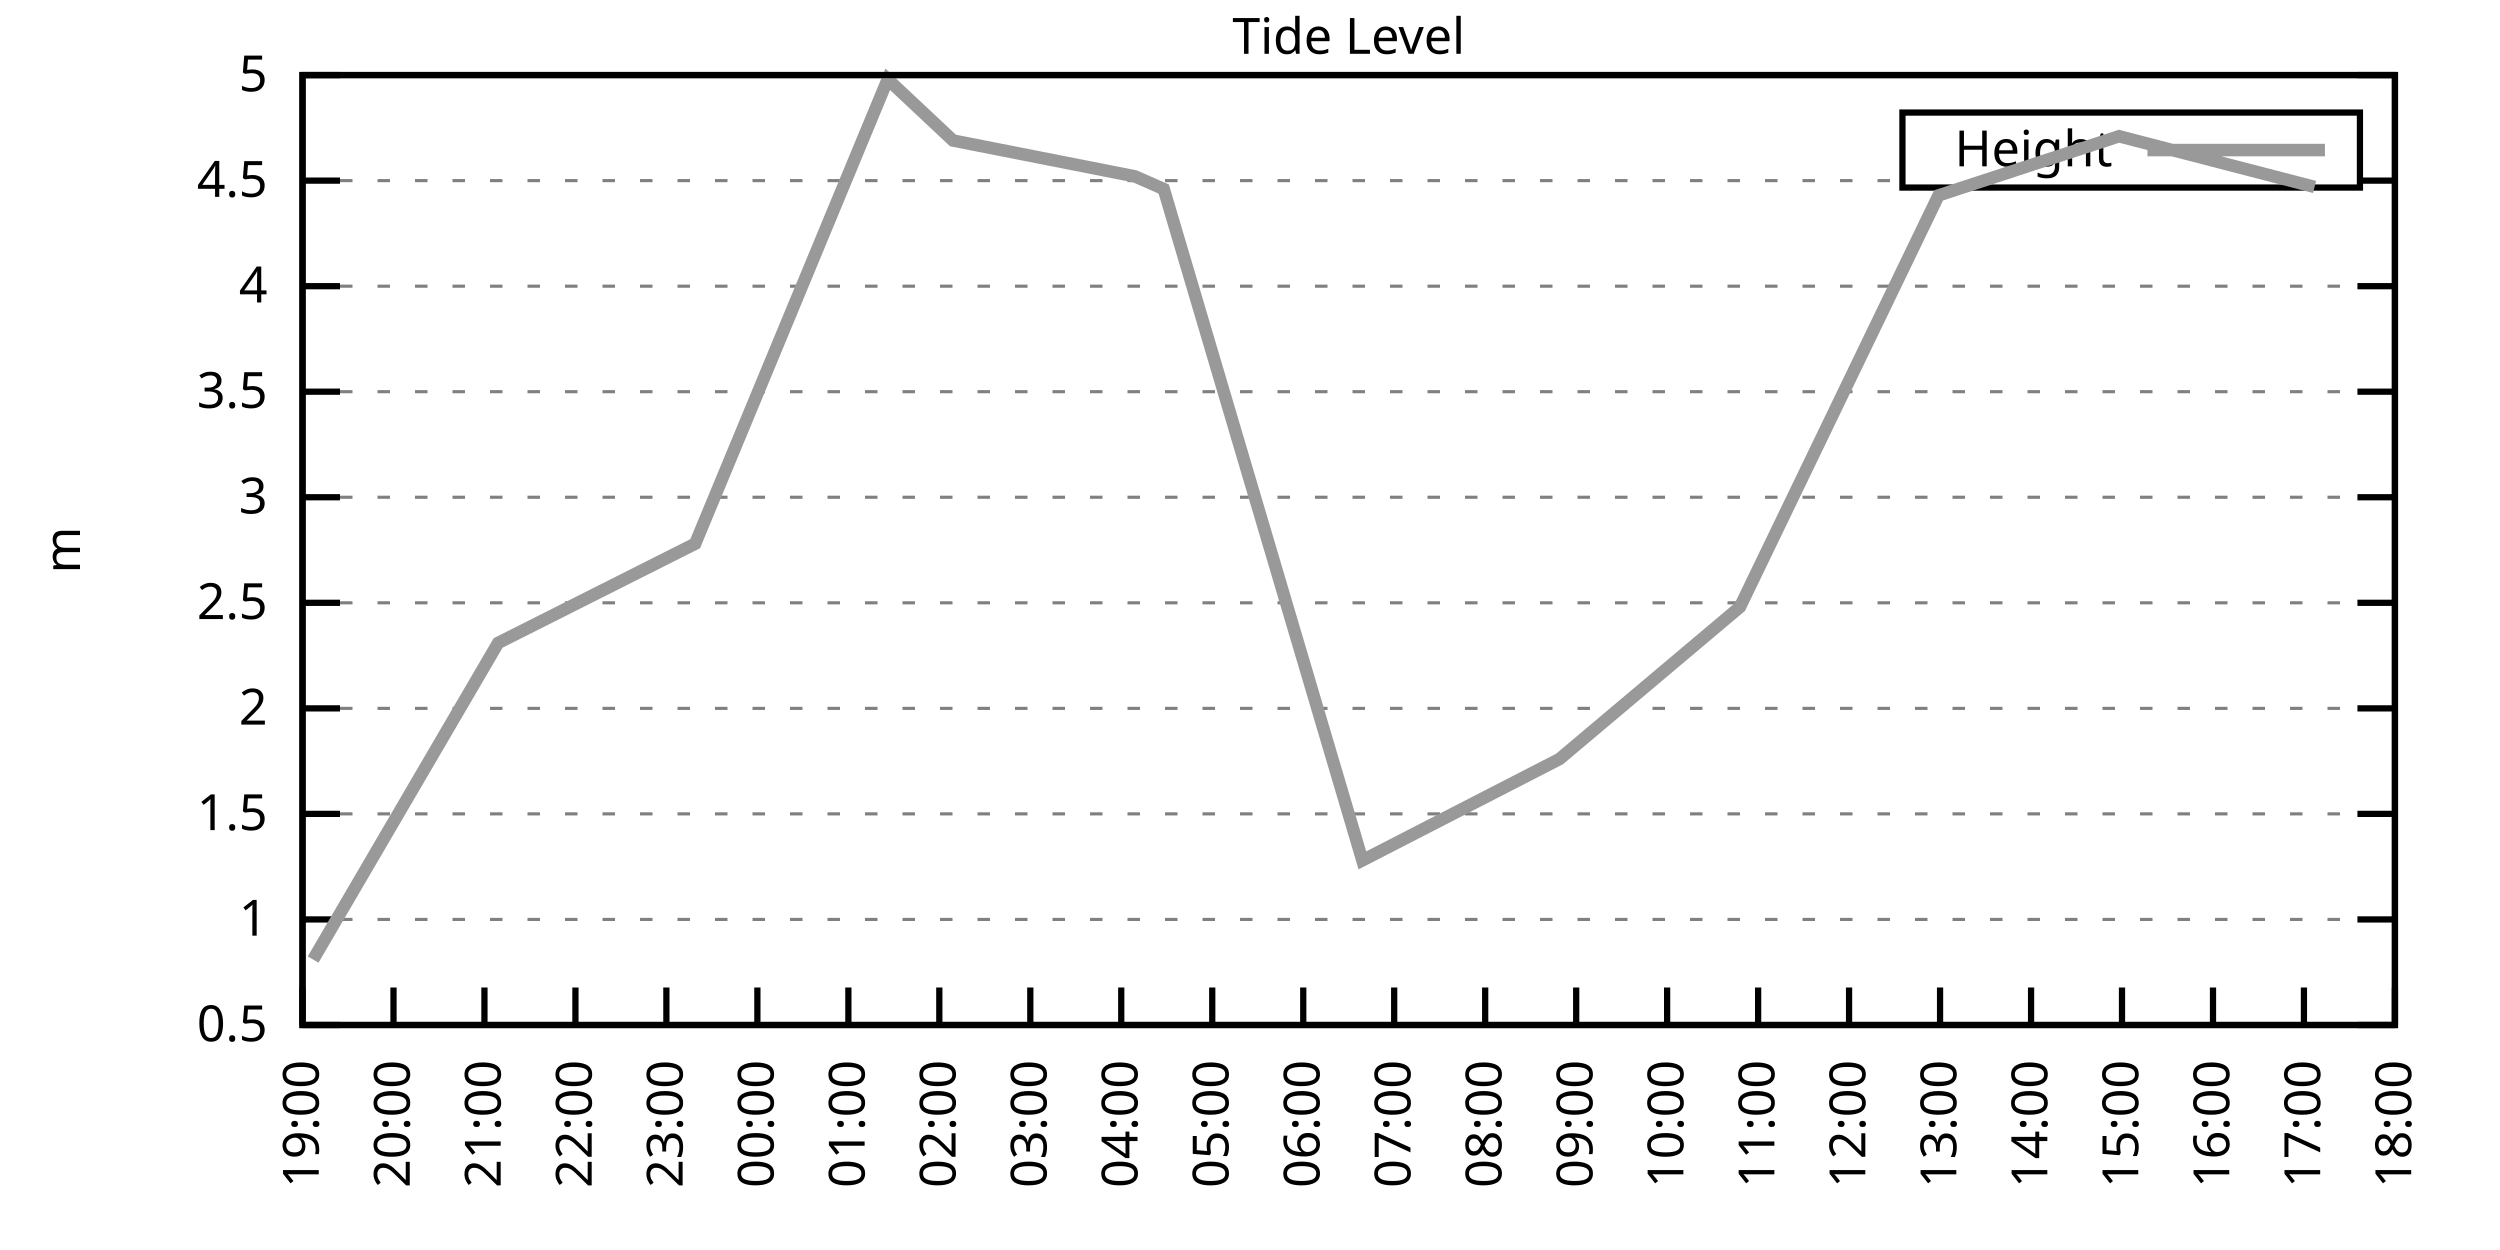
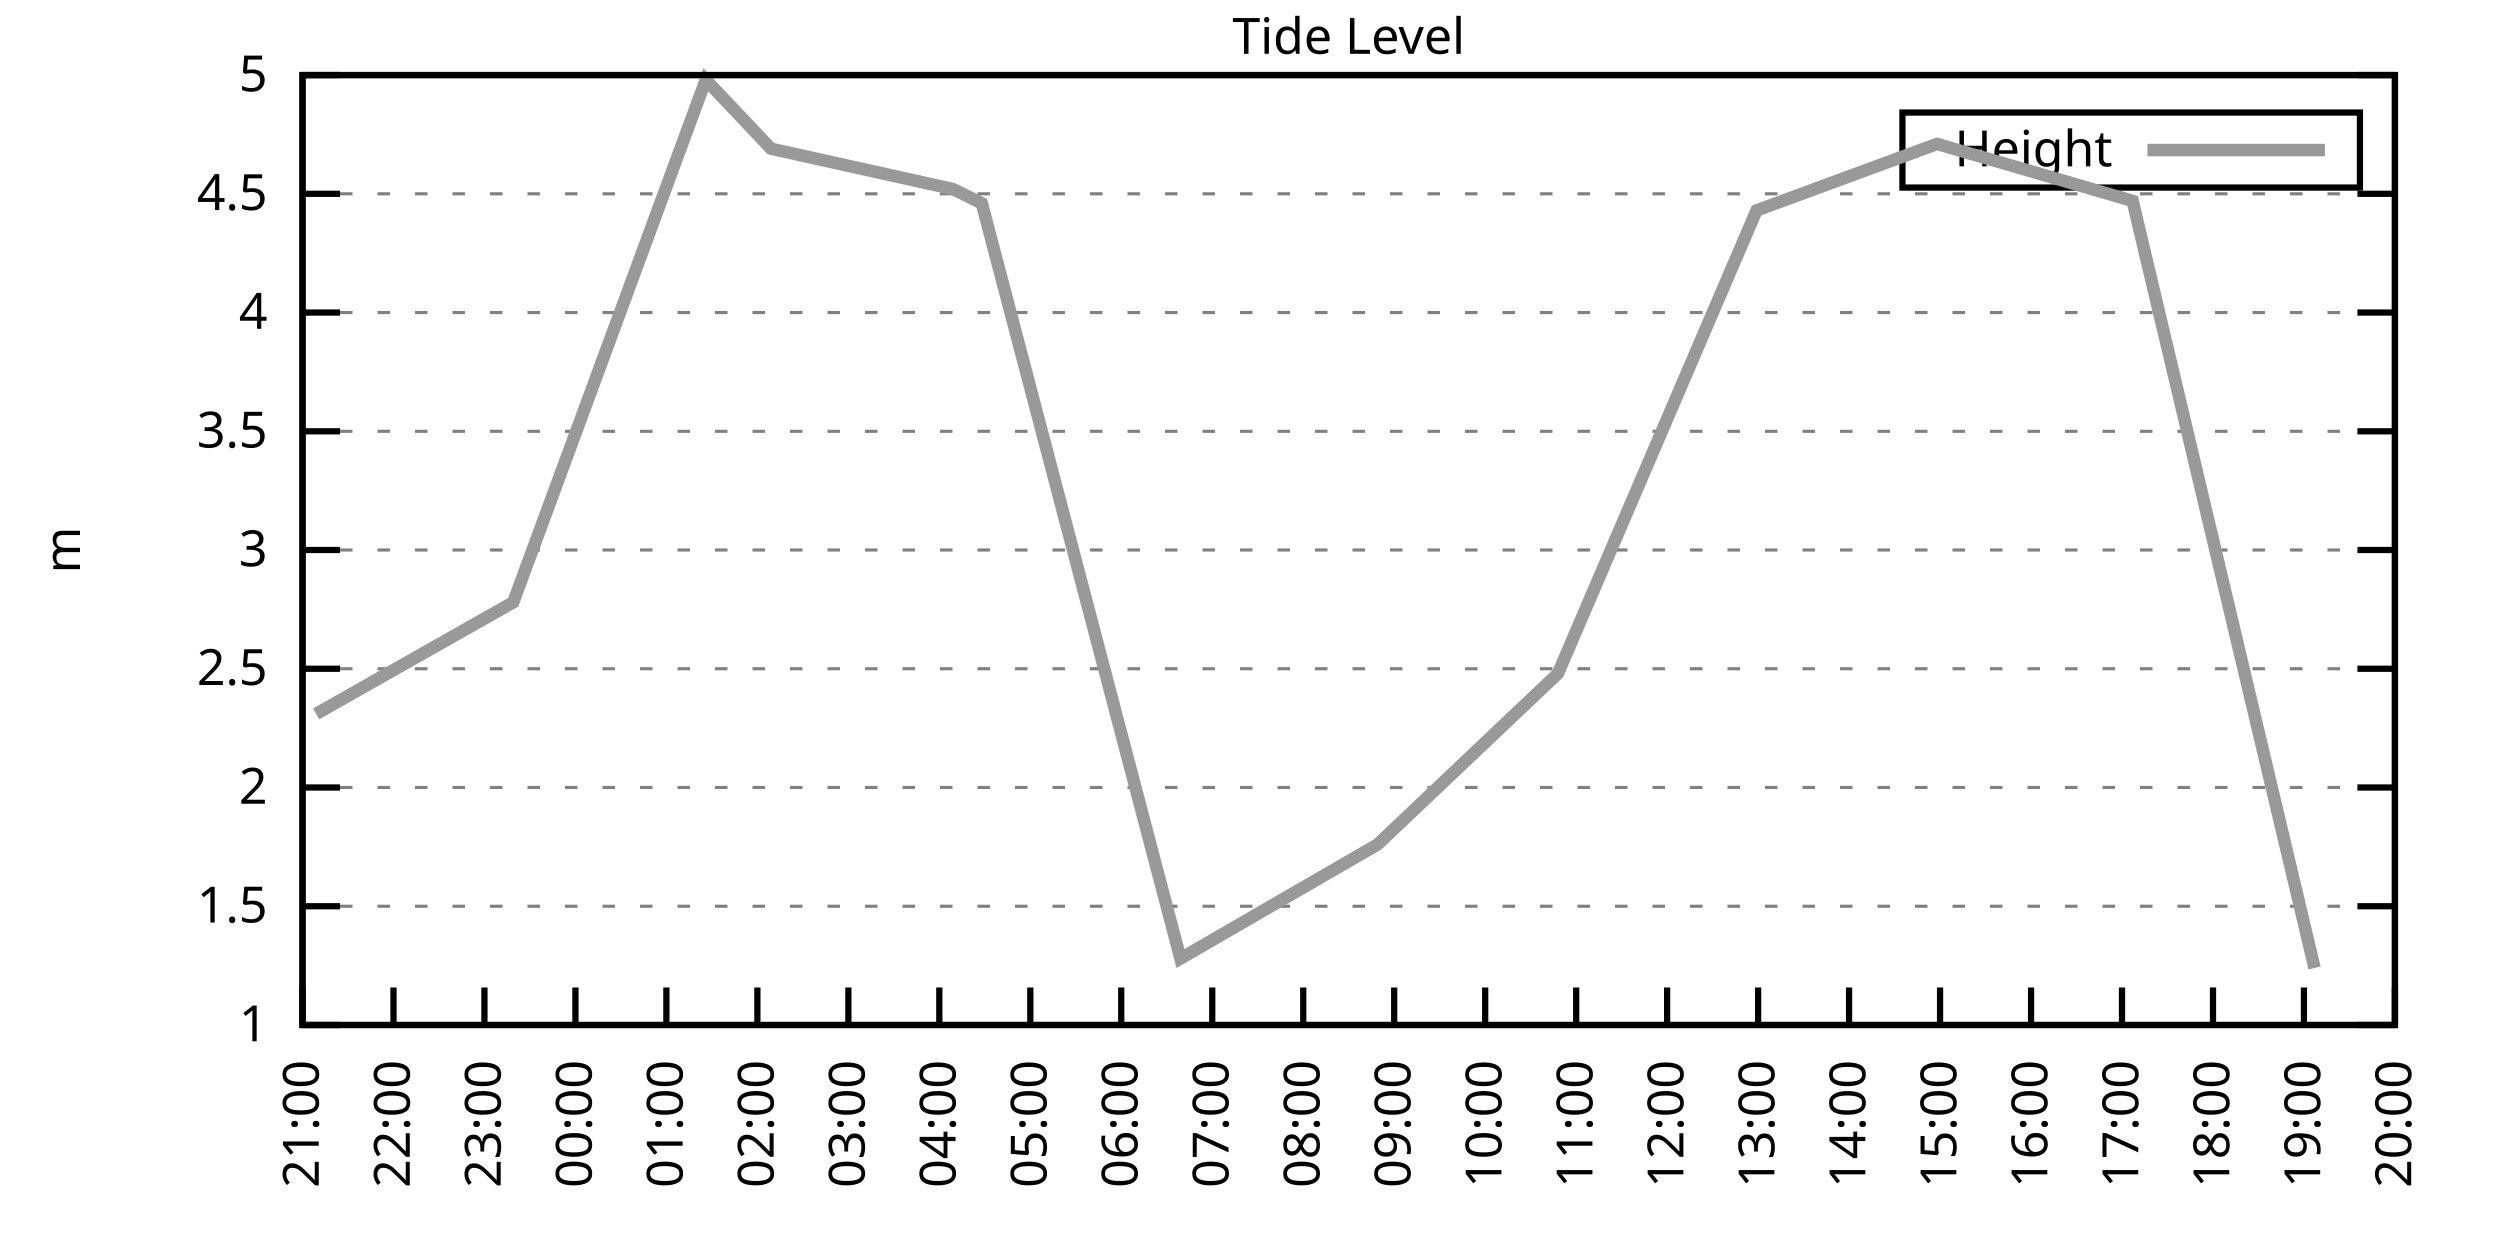
<svg xmlns="http://www.w3.org/2000/svg" xmlns:xlink="http://www.w3.org/1999/xlink" width="400" height="200" viewBox="0 0 400 200">
  <g id="gnuplot_canvas">
    <rect x="0" y="0" width="400" height="200" fill="none" />
    <defs>
      <circle id="gpDot" r="0.5" stroke-width="0.5" stroke="currentColor" />
      <path id="gpPt0" stroke-width="0.333" stroke="currentColor" d="M-1,0 h2 M0,-1 v2" />
      <path id="gpPt1" stroke-width="0.333" stroke="currentColor" d="M-1,-1 L1,1 M1,-1 L-1,1" />
      <path id="gpPt2" stroke-width="0.333" stroke="currentColor" d="M-1,0 L1,0 M0,-1 L0,1 M-1,-1 L1,1 M-1,1 L1,-1" />
      <rect id="gpPt3" stroke-width="0.333" stroke="currentColor" x="-1" y="-1" width="2" height="2" />
      <rect id="gpPt4" stroke-width="0.333" stroke="currentColor" fill="currentColor" x="-1" y="-1" width="2" height="2" />
      <circle id="gpPt5" stroke-width="0.333" stroke="currentColor" cx="0" cy="0" r="1" />
      <use xlink:href="#gpPt5" id="gpPt6" fill="currentColor" stroke="none" />
      <path id="gpPt7" stroke-width="0.333" stroke="currentColor" d="M0,-1.33 L-1.33,0.67 L1.33,0.67 z" />
      <use xlink:href="#gpPt7" id="gpPt8" fill="currentColor" stroke="none" />
      <use xlink:href="#gpPt7" id="gpPt9" stroke="currentColor" transform="rotate(180)" />
      <use xlink:href="#gpPt9" id="gpPt10" fill="currentColor" stroke="none" />
      <use xlink:href="#gpPt3" id="gpPt11" stroke="currentColor" transform="rotate(45)" />
      <use xlink:href="#gpPt11" id="gpPt12" fill="currentColor" stroke="none" />
      <path id="gpPt13" stroke-width="0.333" stroke="currentColor" d="M0,1.330 L1.265,0.411 L0.782,-1.067 L-0.782,-1.076 L-1.265,0.411 z" />
      <use xlink:href="#gpPt13" id="gpPt14" fill="currentColor" stroke="none" />
      <filter id="textbox" filterUnits="objectBoundingBox" x="0" y="0" height="1" width="1">
        <feFlood flood-color="white" flood-opacity="1" result="bgnd" />
        <feComposite in="SourceGraphic" in2="bgnd" operator="atop" />
      </filter>
      <filter id="greybox" filterUnits="objectBoundingBox" x="0" y="0" height="1" width="1">
        <feFlood flood-color="lightgrey" flood-opacity="1" result="grey" />
        <feComposite in="SourceGraphic" in2="grey" operator="atop" />
      </filter>
    </defs>
    <g fill="none" color="white" stroke="currentColor" stroke-width="1.00" stroke-linecap="butt" stroke-linejoin="miter">
</g>
    <g fill="none" color="black" stroke="currentColor" stroke-width="1.00" stroke-linecap="butt" stroke-linejoin="miter">
      <g stroke="none" shape-rendering="crispEdges">
        <polygon fill="rgb(255, 255, 255)" points="48.40,164.00 383.18,164.00 383.18,12.02 48.40,12.02 " />
      </g>
    </g>
    <g fill="none" color="black" stroke="currentColor" stroke-width="1.00" stroke-linecap="butt" stroke-linejoin="miter">
</g>
    <g fill="none" color="black" stroke="black" stroke-width="0.50" stroke-linecap="butt" stroke-linejoin="miter">
</g>
    <g fill="none" color="gray" stroke="currentColor" stroke-width="0.50" stroke-linecap="butt" stroke-linejoin="miter">
      <path stroke="gray" stroke-dasharray="2,4" class="gridline" d="M48.40,164.00 L383.19,164.00  " />
    </g>
    <g fill="none" color="gray" stroke="gray" stroke-width="1.00" stroke-linecap="butt" stroke-linejoin="miter">
</g>
    <g fill="none" color="black" stroke="currentColor" stroke-width="1.00" stroke-linecap="butt" stroke-linejoin="miter">
      <path stroke="black" d="M48.40,164.00 L54.40,164.00 M383.19,164.00 L377.19,164.00  " />
      <g transform="translate(42.80,166.60)" stroke="none" fill="black" font-family="Sans" font-size="8.00" text-anchor="end">
        <text>
-           <tspan font-family="Sans"> 0.5</tspan>
-         </text>
-       </g>
-     </g>
-     <g fill="none" color="black" stroke="currentColor" stroke-width="1.00" stroke-linecap="butt" stroke-linejoin="miter">
- </g>
-     <g fill="none" color="black" stroke="black" stroke-width="0.50" stroke-linecap="butt" stroke-linejoin="miter">
- </g>
-     <g fill="none" color="gray" stroke="currentColor" stroke-width="0.50" stroke-linecap="butt" stroke-linejoin="miter">
-       <path stroke="gray" stroke-dasharray="2,4" class="gridline" d="M48.40,147.11 L383.19,147.11  " />
-     </g>
-     <g fill="none" color="gray" stroke="gray" stroke-width="1.00" stroke-linecap="butt" stroke-linejoin="miter">
- </g>
-     <g fill="none" color="black" stroke="currentColor" stroke-width="1.00" stroke-linecap="butt" stroke-linejoin="miter">
-       <path stroke="black" d="M48.40,147.11 L54.40,147.11 M383.19,147.11 L377.19,147.11  " />
-       <g transform="translate(42.80,149.71)" stroke="none" fill="black" font-family="Sans" font-size="8.00" text-anchor="end">
-         <text>
          <tspan font-family="Sans"> 1</tspan>
        </text>
      </g>
    </g>
    <g fill="none" color="black" stroke="currentColor" stroke-width="1.00" stroke-linecap="butt" stroke-linejoin="miter">
</g>
    <g fill="none" color="black" stroke="black" stroke-width="0.50" stroke-linecap="butt" stroke-linejoin="miter">
</g>
    <g fill="none" color="gray" stroke="currentColor" stroke-width="0.50" stroke-linecap="butt" stroke-linejoin="miter">
-       <path stroke="gray" stroke-dasharray="2,4" class="gridline" d="M48.40,130.22 L383.19,130.22  " />
-     </g>
-     <g fill="none" color="gray" stroke="gray" stroke-width="1.00" stroke-linecap="butt" stroke-linejoin="miter">
- </g>
-     <g fill="none" color="black" stroke="currentColor" stroke-width="1.00" stroke-linecap="butt" stroke-linejoin="miter">
-       <path stroke="black" d="M48.40,130.22 L54.40,130.22 M383.19,130.22 L377.19,130.22  " />
-       <g transform="translate(42.80,132.82)" stroke="none" fill="black" font-family="Sans" font-size="8.00" text-anchor="end">
+       <path stroke="gray" stroke-dasharray="2,4" class="gridline" d="M48.40,145.00 L383.19,145.00  " />
+     </g>
+     <g fill="none" color="gray" stroke="gray" stroke-width="1.00" stroke-linecap="butt" stroke-linejoin="miter">
+ </g>
+     <g fill="none" color="black" stroke="currentColor" stroke-width="1.00" stroke-linecap="butt" stroke-linejoin="miter">
+       <path stroke="black" d="M48.40,145.00 L54.40,145.00 M383.19,145.00 L377.19,145.00  " />
+       <g transform="translate(42.80,147.60)" stroke="none" fill="black" font-family="Sans" font-size="8.00" text-anchor="end">
        <text>
          <tspan font-family="Sans"> 1.5</tspan>
        </text>
      </g>
    </g>
    <g fill="none" color="black" stroke="currentColor" stroke-width="1.00" stroke-linecap="butt" stroke-linejoin="miter">
</g>
    <g fill="none" color="black" stroke="black" stroke-width="0.50" stroke-linecap="butt" stroke-linejoin="miter">
</g>
    <g fill="none" color="gray" stroke="currentColor" stroke-width="0.50" stroke-linecap="butt" stroke-linejoin="miter">
-       <path stroke="gray" stroke-dasharray="2,4" class="gridline" d="M48.40,113.34 L383.19,113.34  " />
-     </g>
-     <g fill="none" color="gray" stroke="gray" stroke-width="1.00" stroke-linecap="butt" stroke-linejoin="miter">
- </g>
-     <g fill="none" color="black" stroke="currentColor" stroke-width="1.00" stroke-linecap="butt" stroke-linejoin="miter">
-       <path stroke="black" d="M48.40,113.34 L54.40,113.34 M383.19,113.34 L377.19,113.34  " />
-       <g transform="translate(42.80,115.94)" stroke="none" fill="black" font-family="Sans" font-size="8.00" text-anchor="end">
+       <path stroke="gray" stroke-dasharray="2,4" class="gridline" d="M48.40,126.00 L383.19,126.00  " />
+     </g>
+     <g fill="none" color="gray" stroke="gray" stroke-width="1.00" stroke-linecap="butt" stroke-linejoin="miter">
+ </g>
+     <g fill="none" color="black" stroke="currentColor" stroke-width="1.00" stroke-linecap="butt" stroke-linejoin="miter">
+       <path stroke="black" d="M48.40,126.00 L54.40,126.00 M383.19,126.00 L377.19,126.00  " />
+       <g transform="translate(42.80,128.60)" stroke="none" fill="black" font-family="Sans" font-size="8.00" text-anchor="end">
        <text>
          <tspan font-family="Sans"> 2</tspan>
        </text>
      </g>
    </g>
    <g fill="none" color="black" stroke="currentColor" stroke-width="1.00" stroke-linecap="butt" stroke-linejoin="miter">
</g>
    <g fill="none" color="black" stroke="black" stroke-width="0.50" stroke-linecap="butt" stroke-linejoin="miter">
</g>
    <g fill="none" color="gray" stroke="currentColor" stroke-width="0.50" stroke-linecap="butt" stroke-linejoin="miter">
-       <path stroke="gray" stroke-dasharray="2,4" class="gridline" d="M48.40,96.45 L383.19,96.45  " />
-     </g>
-     <g fill="none" color="gray" stroke="gray" stroke-width="1.00" stroke-linecap="butt" stroke-linejoin="miter">
- </g>
-     <g fill="none" color="black" stroke="currentColor" stroke-width="1.00" stroke-linecap="butt" stroke-linejoin="miter">
-       <path stroke="black" d="M48.40,96.45 L54.40,96.45 M383.19,96.45 L377.19,96.45  " />
-       <g transform="translate(42.80,99.05)" stroke="none" fill="black" font-family="Sans" font-size="8.00" text-anchor="end">
+       <path stroke="gray" stroke-dasharray="2,4" class="gridline" d="M48.40,107.00 L383.19,107.00  " />
+     </g>
+     <g fill="none" color="gray" stroke="gray" stroke-width="1.00" stroke-linecap="butt" stroke-linejoin="miter">
+ </g>
+     <g fill="none" color="black" stroke="currentColor" stroke-width="1.00" stroke-linecap="butt" stroke-linejoin="miter">
+       <path stroke="black" d="M48.40,107.00 L54.40,107.00 M383.19,107.00 L377.19,107.00  " />
+       <g transform="translate(42.80,109.60)" stroke="none" fill="black" font-family="Sans" font-size="8.00" text-anchor="end">
        <text>
          <tspan font-family="Sans"> 2.5</tspan>
        </text>
      </g>
    </g>
    <g fill="none" color="black" stroke="currentColor" stroke-width="1.00" stroke-linecap="butt" stroke-linejoin="miter">
</g>
    <g fill="none" color="black" stroke="black" stroke-width="0.50" stroke-linecap="butt" stroke-linejoin="miter">
</g>
    <g fill="none" color="gray" stroke="currentColor" stroke-width="0.50" stroke-linecap="butt" stroke-linejoin="miter">
-       <path stroke="gray" stroke-dasharray="2,4" class="gridline" d="M48.40,79.56 L383.19,79.56  " />
-     </g>
-     <g fill="none" color="gray" stroke="gray" stroke-width="1.00" stroke-linecap="butt" stroke-linejoin="miter">
- </g>
-     <g fill="none" color="black" stroke="currentColor" stroke-width="1.00" stroke-linecap="butt" stroke-linejoin="miter">
-       <path stroke="black" d="M48.40,79.56 L54.40,79.56 M383.19,79.56 L377.19,79.56  " />
-       <g transform="translate(42.80,82.16)" stroke="none" fill="black" font-family="Sans" font-size="8.00" text-anchor="end">
+       <path stroke="gray" stroke-dasharray="2,4" class="gridline" d="M48.40,88.00 L383.19,88.00  " />
+     </g>
+     <g fill="none" color="gray" stroke="gray" stroke-width="1.00" stroke-linecap="butt" stroke-linejoin="miter">
+ </g>
+     <g fill="none" color="black" stroke="currentColor" stroke-width="1.00" stroke-linecap="butt" stroke-linejoin="miter">
+       <path stroke="black" d="M48.40,88.00 L54.40,88.00 M383.19,88.00 L377.19,88.00  " />
+       <g transform="translate(42.80,90.60)" stroke="none" fill="black" font-family="Sans" font-size="8.00" text-anchor="end">
        <text>
          <tspan font-family="Sans"> 3</tspan>
        </text>
      </g>
    </g>
    <g fill="none" color="black" stroke="currentColor" stroke-width="1.00" stroke-linecap="butt" stroke-linejoin="miter">
</g>
    <g fill="none" color="black" stroke="black" stroke-width="0.50" stroke-linecap="butt" stroke-linejoin="miter">
</g>
    <g fill="none" color="gray" stroke="currentColor" stroke-width="0.50" stroke-linecap="butt" stroke-linejoin="miter">
-       <path stroke="gray" stroke-dasharray="2,4" class="gridline" d="M48.40,62.67 L383.19,62.67  " />
-     </g>
-     <g fill="none" color="gray" stroke="gray" stroke-width="1.00" stroke-linecap="butt" stroke-linejoin="miter">
- </g>
-     <g fill="none" color="black" stroke="currentColor" stroke-width="1.00" stroke-linecap="butt" stroke-linejoin="miter">
-       <path stroke="black" d="M48.40,62.67 L54.40,62.67 M383.19,62.67 L377.19,62.67  " />
-       <g transform="translate(42.80,65.27)" stroke="none" fill="black" font-family="Sans" font-size="8.00" text-anchor="end">
+       <path stroke="gray" stroke-dasharray="2,4" class="gridline" d="M48.40,69.01 L383.19,69.01  " />
+     </g>
+     <g fill="none" color="gray" stroke="gray" stroke-width="1.00" stroke-linecap="butt" stroke-linejoin="miter">
+ </g>
+     <g fill="none" color="black" stroke="currentColor" stroke-width="1.00" stroke-linecap="butt" stroke-linejoin="miter">
+       <path stroke="black" d="M48.40,69.01 L54.40,69.01 M383.19,69.01 L377.19,69.01  " />
+       <g transform="translate(42.80,71.61)" stroke="none" fill="black" font-family="Sans" font-size="8.00" text-anchor="end">
        <text>
          <tspan font-family="Sans"> 3.5</tspan>
        </text>
      </g>
    </g>
    <g fill="none" color="black" stroke="currentColor" stroke-width="1.00" stroke-linecap="butt" stroke-linejoin="miter">
</g>
    <g fill="none" color="black" stroke="black" stroke-width="0.50" stroke-linecap="butt" stroke-linejoin="miter">
</g>
    <g fill="none" color="gray" stroke="currentColor" stroke-width="0.50" stroke-linecap="butt" stroke-linejoin="miter">
-       <path stroke="gray" stroke-dasharray="2,4" class="gridline" d="M48.40,45.79 L383.19,45.79  " />
-     </g>
-     <g fill="none" color="gray" stroke="gray" stroke-width="1.00" stroke-linecap="butt" stroke-linejoin="miter">
- </g>
-     <g fill="none" color="black" stroke="currentColor" stroke-width="1.00" stroke-linecap="butt" stroke-linejoin="miter">
-       <path stroke="black" d="M48.40,45.79 L54.40,45.79 M383.19,45.79 L377.19,45.79  " />
-       <g transform="translate(42.80,48.39)" stroke="none" fill="black" font-family="Sans" font-size="8.00" text-anchor="end">
+       <path stroke="gray" stroke-dasharray="2,4" class="gridline" d="M48.40,50.01 L383.19,50.01  " />
+     </g>
+     <g fill="none" color="gray" stroke="gray" stroke-width="1.00" stroke-linecap="butt" stroke-linejoin="miter">
+ </g>
+     <g fill="none" color="black" stroke="currentColor" stroke-width="1.00" stroke-linecap="butt" stroke-linejoin="miter">
+       <path stroke="black" d="M48.40,50.01 L54.40,50.01 M383.19,50.01 L377.19,50.01  " />
+       <g transform="translate(42.80,52.61)" stroke="none" fill="black" font-family="Sans" font-size="8.00" text-anchor="end">
        <text>
          <tspan font-family="Sans"> 4</tspan>
        </text>
      </g>
    </g>
    <g fill="none" color="black" stroke="currentColor" stroke-width="1.00" stroke-linecap="butt" stroke-linejoin="miter">
</g>
    <g fill="none" color="black" stroke="black" stroke-width="0.50" stroke-linecap="butt" stroke-linejoin="miter">
</g>
    <g fill="none" color="gray" stroke="currentColor" stroke-width="0.50" stroke-linecap="butt" stroke-linejoin="miter">
-       <path stroke="gray" stroke-dasharray="2,4" class="gridline" d="M48.40,28.90 L304.39,28.90 M377.59,28.90 L383.19,28.90  " />
-     </g>
-     <g fill="none" color="gray" stroke="gray" stroke-width="1.00" stroke-linecap="butt" stroke-linejoin="miter">
- </g>
-     <g fill="none" color="black" stroke="currentColor" stroke-width="1.00" stroke-linecap="butt" stroke-linejoin="miter">
-       <path stroke="black" d="M48.40,28.90 L54.40,28.90 M383.19,28.90 L377.19,28.90  " />
-       <g transform="translate(42.80,31.50)" stroke="none" fill="black" font-family="Sans" font-size="8.00" text-anchor="end">
+       <path stroke="gray" stroke-dasharray="2,4" class="gridline" d="M48.40,31.01 L383.19,31.01  " />
+     </g>
+     <g fill="none" color="gray" stroke="gray" stroke-width="1.00" stroke-linecap="butt" stroke-linejoin="miter">
+ </g>
+     <g fill="none" color="black" stroke="currentColor" stroke-width="1.00" stroke-linecap="butt" stroke-linejoin="miter">
+       <path stroke="black" d="M48.40,31.01 L54.40,31.01 M383.19,31.01 L377.19,31.01  " />
+       <g transform="translate(42.80,33.61)" stroke="none" fill="black" font-family="Sans" font-size="8.00" text-anchor="end">
        <text>
          <tspan font-family="Sans"> 4.5</tspan>
        </text>
      </g>
    </g>
    <g fill="none" color="black" stroke="currentColor" stroke-width="1.00" stroke-linecap="butt" stroke-linejoin="miter">
</g>
    <g fill="none" color="black" stroke="black" stroke-width="0.50" stroke-linecap="butt" stroke-linejoin="miter">
</g>
    <g fill="none" color="gray" stroke="currentColor" stroke-width="0.50" stroke-linecap="butt" stroke-linejoin="miter">
      <path stroke="gray" stroke-dasharray="2,4" class="gridline" d="M48.40,12.01 L383.19,12.01  " />
    </g>
    <g fill="none" color="gray" stroke="gray" stroke-width="1.00" stroke-linecap="butt" stroke-linejoin="miter">
</g>
    <g fill="none" color="black" stroke="currentColor" stroke-width="1.00" stroke-linecap="butt" stroke-linejoin="miter">
      <path stroke="black" d="M48.40,12.01 L54.40,12.01 M383.19,12.01 L377.19,12.01  " />
      <g transform="translate(42.80,14.61)" stroke="none" fill="black" font-family="Sans" font-size="8.00" text-anchor="end">
        <text>
          <tspan font-family="Sans"> 5</tspan>
        </text>
      </g>
    </g>
    <g fill="none" color="black" stroke="currentColor" stroke-width="1.00" stroke-linecap="butt" stroke-linejoin="miter">
      <path stroke="black" d="M48.40,164.00 L48.40,158.00  " />
      <g transform="translate(51.00,169.60) rotate(270.00)" stroke="none" fill="black" font-family="Sans" font-size="8.00" text-anchor="end">
        <text>
-           <tspan font-family="Sans">19:00</tspan>
+           <tspan font-family="Sans">21:00</tspan>
        </text>
      </g>
    </g>
    <g fill="none" color="black" stroke="currentColor" stroke-width="1.00" stroke-linecap="butt" stroke-linejoin="miter">
      <path stroke="black" d="M62.96,164.00 L62.96,158.00  " />
      <g transform="translate(65.56,169.60) rotate(270.00)" stroke="none" fill="black" font-family="Sans" font-size="8.00" text-anchor="end">
        <text>
-           <tspan font-family="Sans">20:00</tspan>
+           <tspan font-family="Sans">22:00</tspan>
        </text>
      </g>
    </g>
    <g fill="none" color="black" stroke="currentColor" stroke-width="1.00" stroke-linecap="butt" stroke-linejoin="miter">
      <path stroke="black" d="M77.51,164.00 L77.51,158.00  " />
      <g transform="translate(80.11,169.60) rotate(270.00)" stroke="none" fill="black" font-family="Sans" font-size="8.00" text-anchor="end">
        <text>
-           <tspan font-family="Sans">21:00</tspan>
+           <tspan font-family="Sans">23:00</tspan>
        </text>
      </g>
    </g>
    <g fill="none" color="black" stroke="currentColor" stroke-width="1.00" stroke-linecap="butt" stroke-linejoin="miter">
      <path stroke="black" d="M92.07,164.00 L92.07,158.00  " />
      <g transform="translate(94.67,169.60) rotate(270.00)" stroke="none" fill="black" font-family="Sans" font-size="8.00" text-anchor="end">
        <text>
-           <tspan font-family="Sans">22:00</tspan>
+           <tspan font-family="Sans">00:00</tspan>
        </text>
      </g>
    </g>
    <g fill="none" color="black" stroke="currentColor" stroke-width="1.00" stroke-linecap="butt" stroke-linejoin="miter">
      <path stroke="black" d="M106.62,164.00 L106.62,158.00  " />
      <g transform="translate(109.22,169.60) rotate(270.00)" stroke="none" fill="black" font-family="Sans" font-size="8.00" text-anchor="end">
        <text>
-           <tspan font-family="Sans">23:00</tspan>
+           <tspan font-family="Sans">01:00</tspan>
        </text>
      </g>
    </g>
    <g fill="none" color="black" stroke="currentColor" stroke-width="1.00" stroke-linecap="butt" stroke-linejoin="miter">
      <path stroke="black" d="M121.18,164.00 L121.18,158.00  " />
      <g transform="translate(123.78,169.60) rotate(270.00)" stroke="none" fill="black" font-family="Sans" font-size="8.00" text-anchor="end">
        <text>
-           <tspan font-family="Sans">00:00</tspan>
+           <tspan font-family="Sans">02:00</tspan>
        </text>
      </g>
    </g>
    <g fill="none" color="black" stroke="currentColor" stroke-width="1.00" stroke-linecap="butt" stroke-linejoin="miter">
      <path stroke="black" d="M135.74,164.00 L135.74,158.00  " />
      <g transform="translate(138.34,169.60) rotate(270.00)" stroke="none" fill="black" font-family="Sans" font-size="8.00" text-anchor="end">
        <text>
-           <tspan font-family="Sans">01:00</tspan>
+           <tspan font-family="Sans">03:00</tspan>
        </text>
      </g>
    </g>
    <g fill="none" color="black" stroke="currentColor" stroke-width="1.00" stroke-linecap="butt" stroke-linejoin="miter">
      <path stroke="black" d="M150.29,164.00 L150.29,158.00  " />
      <g transform="translate(152.89,169.60) rotate(270.00)" stroke="none" fill="black" font-family="Sans" font-size="8.00" text-anchor="end">
        <text>
-           <tspan font-family="Sans">02:00</tspan>
+           <tspan font-family="Sans">04:00</tspan>
        </text>
      </g>
    </g>
    <g fill="none" color="black" stroke="currentColor" stroke-width="1.00" stroke-linecap="butt" stroke-linejoin="miter">
      <path stroke="black" d="M164.85,164.00 L164.85,158.00  " />
      <g transform="translate(167.45,169.60) rotate(270.00)" stroke="none" fill="black" font-family="Sans" font-size="8.00" text-anchor="end">
        <text>
-           <tspan font-family="Sans">03:00</tspan>
+           <tspan font-family="Sans">05:00</tspan>
        </text>
      </g>
    </g>
    <g fill="none" color="black" stroke="currentColor" stroke-width="1.00" stroke-linecap="butt" stroke-linejoin="miter">
      <path stroke="black" d="M179.40,164.00 L179.40,158.00  " />
      <g transform="translate(182.00,169.60) rotate(270.00)" stroke="none" fill="black" font-family="Sans" font-size="8.00" text-anchor="end">
        <text>
-           <tspan font-family="Sans">04:00</tspan>
+           <tspan font-family="Sans">06:00</tspan>
        </text>
      </g>
    </g>
    <g fill="none" color="black" stroke="currentColor" stroke-width="1.00" stroke-linecap="butt" stroke-linejoin="miter">
      <path stroke="black" d="M193.96,164.00 L193.96,158.00  " />
      <g transform="translate(196.56,169.60) rotate(270.00)" stroke="none" fill="black" font-family="Sans" font-size="8.00" text-anchor="end">
        <text>
-           <tspan font-family="Sans">05:00</tspan>
+           <tspan font-family="Sans">07:00</tspan>
        </text>
      </g>
    </g>
    <g fill="none" color="black" stroke="currentColor" stroke-width="1.00" stroke-linecap="butt" stroke-linejoin="miter">
      <path stroke="black" d="M208.52,164.00 L208.52,158.00  " />
      <g transform="translate(211.12,169.60) rotate(270.00)" stroke="none" fill="black" font-family="Sans" font-size="8.00" text-anchor="end">
        <text>
-           <tspan font-family="Sans">06:00</tspan>
+           <tspan font-family="Sans">08:00</tspan>
        </text>
      </g>
    </g>
    <g fill="none" color="black" stroke="currentColor" stroke-width="1.00" stroke-linecap="butt" stroke-linejoin="miter">
      <path stroke="black" d="M223.07,164.00 L223.07,158.00  " />
      <g transform="translate(225.67,169.60) rotate(270.00)" stroke="none" fill="black" font-family="Sans" font-size="8.00" text-anchor="end">
        <text>
-           <tspan font-family="Sans">07:00</tspan>
+           <tspan font-family="Sans">09:00</tspan>
        </text>
      </g>
    </g>
    <g fill="none" color="black" stroke="currentColor" stroke-width="1.00" stroke-linecap="butt" stroke-linejoin="miter">
      <path stroke="black" d="M237.63,164.00 L237.63,158.00  " />
      <g transform="translate(240.23,169.60) rotate(270.00)" stroke="none" fill="black" font-family="Sans" font-size="8.00" text-anchor="end">
        <text>
-           <tspan font-family="Sans">08:00</tspan>
+           <tspan font-family="Sans">10:00</tspan>
        </text>
      </g>
    </g>
    <g fill="none" color="black" stroke="currentColor" stroke-width="1.00" stroke-linecap="butt" stroke-linejoin="miter">
      <path stroke="black" d="M252.19,164.00 L252.19,158.00  " />
      <g transform="translate(254.79,169.60) rotate(270.00)" stroke="none" fill="black" font-family="Sans" font-size="8.00" text-anchor="end">
        <text>
-           <tspan font-family="Sans">09:00</tspan>
+           <tspan font-family="Sans">11:00</tspan>
        </text>
      </g>
    </g>
    <g fill="none" color="black" stroke="currentColor" stroke-width="1.00" stroke-linecap="butt" stroke-linejoin="miter">
      <path stroke="black" d="M266.74,164.00 L266.74,158.00  " />
      <g transform="translate(269.34,169.60) rotate(270.00)" stroke="none" fill="black" font-family="Sans" font-size="8.00" text-anchor="end">
        <text>
-           <tspan font-family="Sans">10:00</tspan>
+           <tspan font-family="Sans">12:00</tspan>
        </text>
      </g>
    </g>
    <g fill="none" color="black" stroke="currentColor" stroke-width="1.00" stroke-linecap="butt" stroke-linejoin="miter">
      <path stroke="black" d="M281.30,164.00 L281.30,158.00  " />
      <g transform="translate(283.90,169.60) rotate(270.00)" stroke="none" fill="black" font-family="Sans" font-size="8.00" text-anchor="end">
        <text>
-           <tspan font-family="Sans">11:00</tspan>
+           <tspan font-family="Sans">13:00</tspan>
        </text>
      </g>
    </g>
    <g fill="none" color="black" stroke="currentColor" stroke-width="1.00" stroke-linecap="butt" stroke-linejoin="miter">
      <path stroke="black" d="M295.85,164.00 L295.85,158.00  " />
      <g transform="translate(298.45,169.60) rotate(270.00)" stroke="none" fill="black" font-family="Sans" font-size="8.00" text-anchor="end">
        <text>
-           <tspan font-family="Sans">12:00</tspan>
+           <tspan font-family="Sans">14:00</tspan>
        </text>
      </g>
    </g>
    <g fill="none" color="black" stroke="currentColor" stroke-width="1.00" stroke-linecap="butt" stroke-linejoin="miter">
      <path stroke="black" d="M310.41,164.00 L310.41,158.00  " />
      <g transform="translate(313.01,169.60) rotate(270.00)" stroke="none" fill="black" font-family="Sans" font-size="8.00" text-anchor="end">
        <text>
-           <tspan font-family="Sans">13:00</tspan>
+           <tspan font-family="Sans">15:00</tspan>
        </text>
      </g>
    </g>
    <g fill="none" color="black" stroke="currentColor" stroke-width="1.00" stroke-linecap="butt" stroke-linejoin="miter">
      <path stroke="black" d="M324.97,164.00 L324.97,158.00  " />
      <g transform="translate(327.57,169.60) rotate(270.00)" stroke="none" fill="black" font-family="Sans" font-size="8.00" text-anchor="end">
        <text>
-           <tspan font-family="Sans">14:00</tspan>
+           <tspan font-family="Sans">16:00</tspan>
        </text>
      </g>
    </g>
    <g fill="none" color="black" stroke="currentColor" stroke-width="1.00" stroke-linecap="butt" stroke-linejoin="miter">
      <path stroke="black" d="M339.52,164.00 L339.52,158.00  " />
      <g transform="translate(342.12,169.60) rotate(270.00)" stroke="none" fill="black" font-family="Sans" font-size="8.00" text-anchor="end">
        <text>
-           <tspan font-family="Sans">15:00</tspan>
+           <tspan font-family="Sans">17:00</tspan>
        </text>
      </g>
    </g>
    <g fill="none" color="black" stroke="currentColor" stroke-width="1.00" stroke-linecap="butt" stroke-linejoin="miter">
      <path stroke="black" d="M354.08,164.00 L354.08,158.00  " />
      <g transform="translate(356.68,169.60) rotate(270.00)" stroke="none" fill="black" font-family="Sans" font-size="8.00" text-anchor="end">
        <text>
-           <tspan font-family="Sans">16:00</tspan>
+           <tspan font-family="Sans">18:00</tspan>
        </text>
      </g>
    </g>
    <g fill="none" color="black" stroke="currentColor" stroke-width="1.00" stroke-linecap="butt" stroke-linejoin="miter">
      <path stroke="black" d="M368.63,164.00 L368.63,158.00  " />
      <g transform="translate(371.23,169.60) rotate(270.00)" stroke="none" fill="black" font-family="Sans" font-size="8.00" text-anchor="end">
        <text>
-           <tspan font-family="Sans">17:00</tspan>
+           <tspan font-family="Sans">19:00</tspan>
        </text>
      </g>
    </g>
    <g fill="none" color="black" stroke="currentColor" stroke-width="1.00" stroke-linecap="butt" stroke-linejoin="miter">
      <path stroke="black" d="M383.19,164.00 L383.19,158.00  " />
      <g transform="translate(385.79,169.60) rotate(270.00)" stroke="none" fill="black" font-family="Sans" font-size="8.00" text-anchor="end">
        <text>
-           <tspan font-family="Sans">18:00</tspan>
+           <tspan font-family="Sans">20:00</tspan>
        </text>
      </g>
    </g>
    <g fill="none" color="black" stroke="currentColor" stroke-width="1.00" stroke-linecap="butt" stroke-linejoin="miter">
</g>
    <g fill="none" color="black" stroke="currentColor" stroke-width="1.00" stroke-linecap="butt" stroke-linejoin="miter">
      <path stroke="black" d="M48.40,12.01 L48.40,164.00 L383.19,164.00 L383.19,12.01 L48.40,12.01 Z  " />
    </g>
    <g fill="none" color="black" stroke="currentColor" stroke-width="1.00" stroke-linecap="butt" stroke-linejoin="miter">
</g>
    <g fill="none" color="black" stroke="currentColor" stroke-width="1.00" stroke-linecap="butt" stroke-linejoin="miter">
      <path stroke="black" d="M304.39,30.01 L304.39,18.01 L377.59,18.01 L377.59,30.01 L304.39,30.01 Z  " />
    </g>
    <g id="Tide_level_plot_1">
      <g fill="none" color="white" stroke="black" stroke-width="2.00" stroke-linecap="butt" stroke-linejoin="miter">
</g>
      <g fill="none" color="black" stroke="currentColor" stroke-width="2.00" stroke-linecap="butt" stroke-linejoin="miter">
        <g transform="translate(337.99,26.61)" stroke="none" fill="black" font-family="Sans" font-size="8.00" text-anchor="end">
          <text>
            <tspan font-family="Sans">Height</tspan>
          </text>
        </g>
      </g>
      <g fill="none" color="black" stroke="currentColor" stroke-width="2.00" stroke-linecap="butt" stroke-linejoin="miter">
-         <path stroke="rgb(153, 153, 153)" d="M343.59,24.01 L371.99,24.01 M50.10,153.53 L79.70,102.87 L111.23,86.99 L142.04,12.69 L152.48,22.48 L181.59,28.22   L186.20,30.25 L217.98,137.66 L249.52,121.44 L278.39,97.12 L310.17,31.26 L339.04,21.80 L370.33,29.91  " />
+         <path stroke="rgb(153, 153, 153)" d="M343.59,24.01 L371.99,24.01 M50.58,114.22 L82.12,96.36 L112.93,12.77 L123.36,23.79 L152.48,30.25 L157.09,32.53   L188.87,153.36 L220.40,135.12 L249.27,107.76 L281.05,33.67 L309.92,23.03 L341.22,32.15 L370.33,154.88  " />
      </g>
    </g>
    <g fill="none" color="black" stroke="currentColor" stroke-width="2.00" stroke-linecap="butt" stroke-linejoin="miter">
</g>
    <g fill="none" color="black" stroke="black" stroke-width="1.00" stroke-linecap="butt" stroke-linejoin="miter">
</g>
    <g fill="none" color="black" stroke="currentColor" stroke-width="1.00" stroke-linecap="butt" stroke-linejoin="miter">
      <path stroke="black" d="M48.40,12.01 L48.40,164.00 L383.19,164.00 L383.19,12.01 L48.40,12.01 Z  " />
      <g transform="translate(12.80,88.01) rotate(270.00)" stroke="none" fill="black" font-family="Sans" font-size="8.00" text-anchor="middle">
        <text>
          <tspan font-family="Sans">m</tspan>
        </text>
      </g>
    </g>
    <g fill="none" color="black" stroke="currentColor" stroke-width="1.00" stroke-linecap="butt" stroke-linejoin="miter">
</g>
    <g fill="none" color="black" stroke="currentColor" stroke-width="1.00" stroke-linecap="butt" stroke-linejoin="miter">
      <g transform="translate(215.79,8.61)" stroke="none" fill="black" font-family="Sans" font-size="8.00" text-anchor="middle">
        <text>
          <tspan font-family="Sans">Tide Level</tspan>
        </text>
      </g>
    </g>
    <g fill="none" color="black" stroke="currentColor" stroke-width="1.00" stroke-linecap="butt" stroke-linejoin="miter">
</g>
  </g>
</svg>
